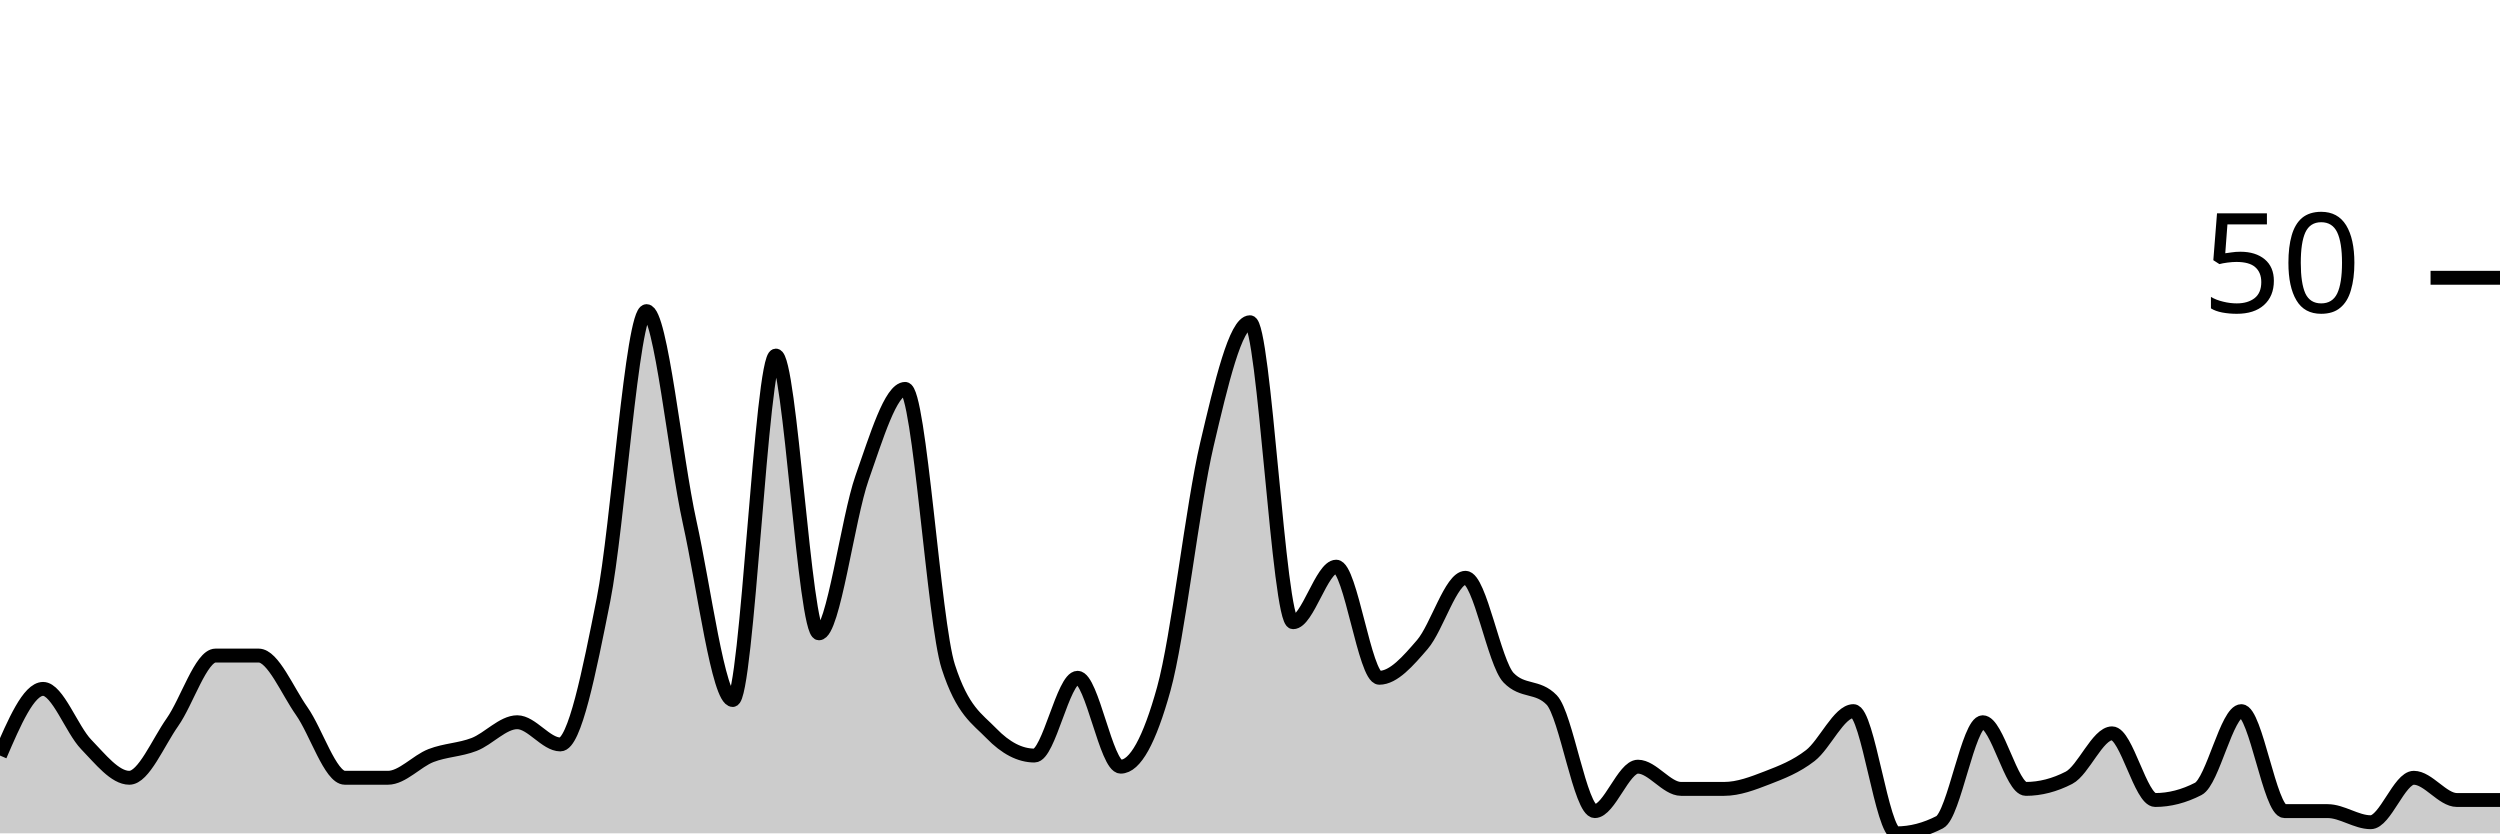
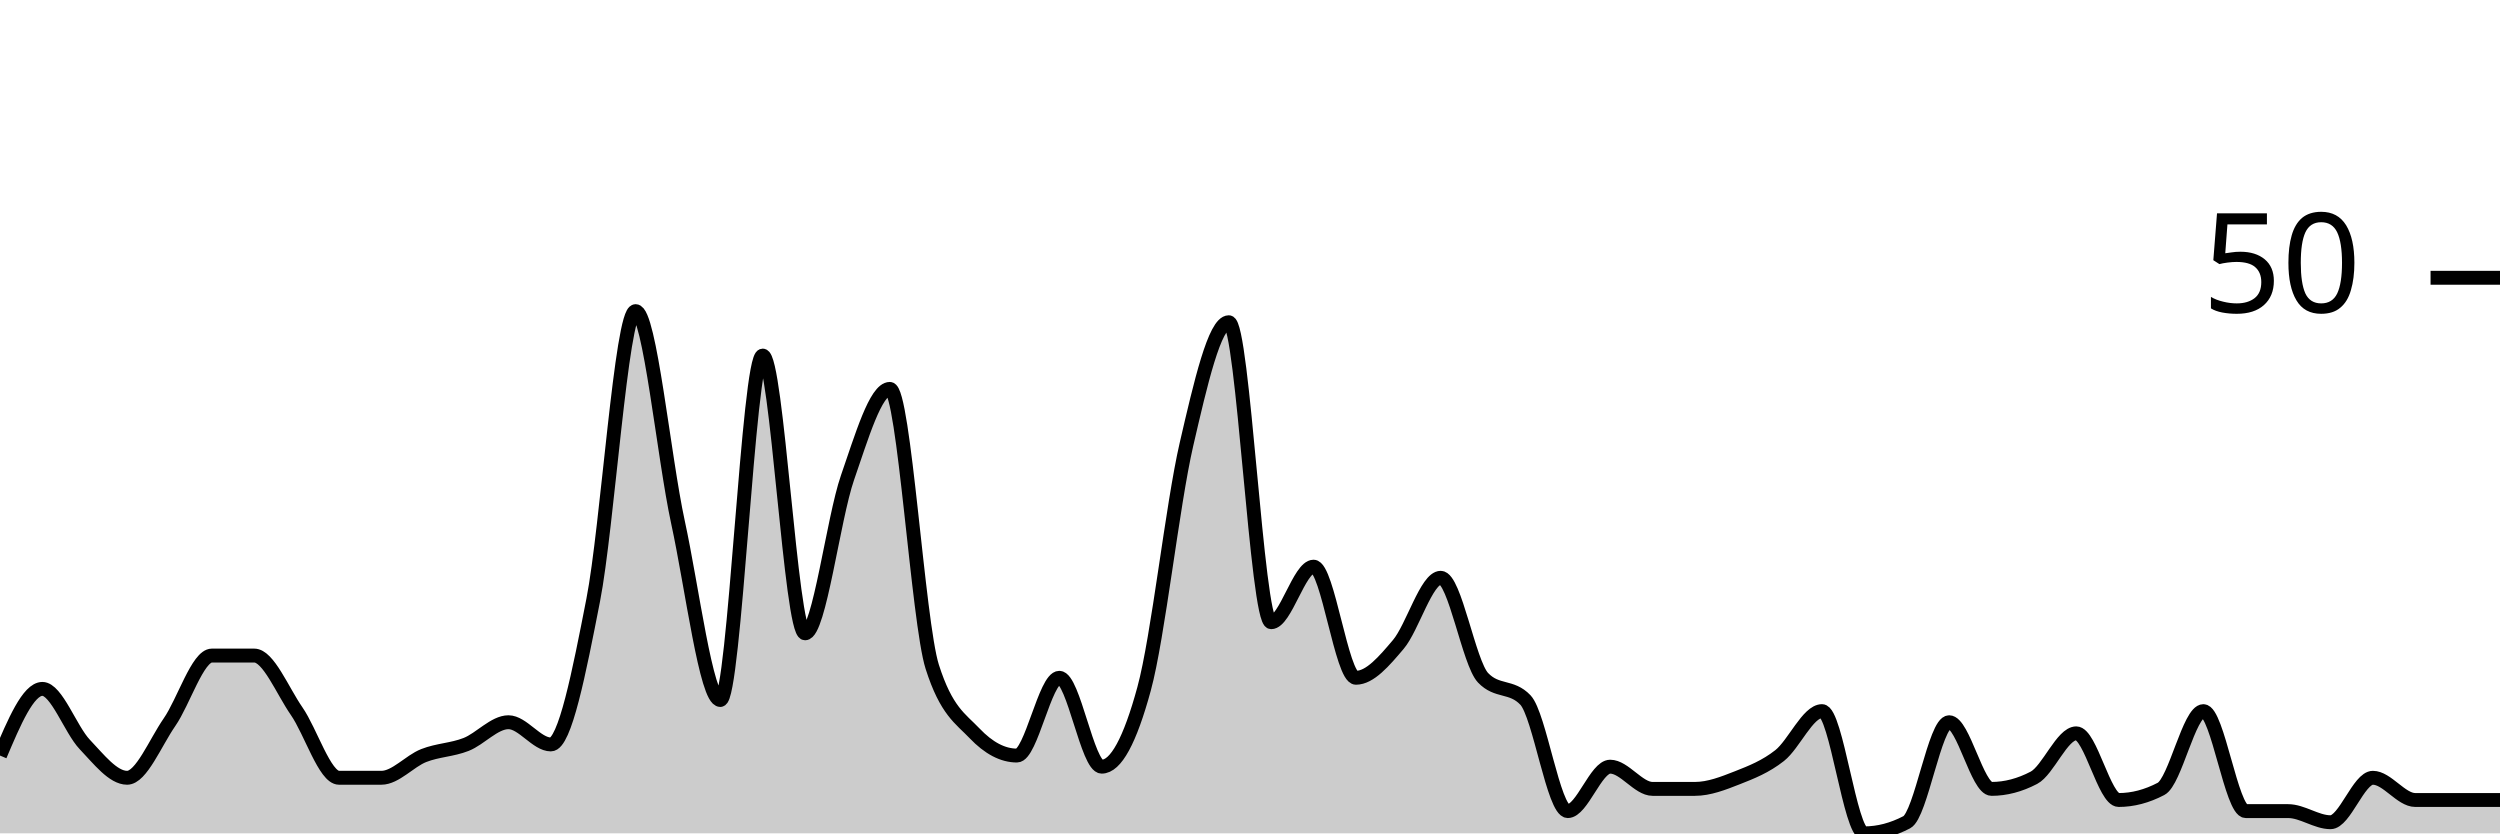
<svg xmlns="http://www.w3.org/2000/svg" viewBox="0 0 180 60">
  <g transform="translate(0,20)">
-     <path class="area" fill="rgba(0, 0, 0, 0.2)" d="M0,34.4C1.034,32,2.069,29.6,3.103,29.6C4.138,29.6,5.172,32.533,6.207,33.6C7.241,34.667,8.276,36,9.31,36C10.345,36,11.379,33.467,12.414,32C13.448,30.533,14.483,27.2,15.517,27.2C16.552,27.2,17.586,27.2,18.621,27.2C19.655,27.2,20.69,29.733,21.724,31.2C22.759,32.667,23.793,36,24.828,36C25.862,36,26.897,36,27.931,36C28.966,36,30,34.8,31.034,34.4C32.069,34,33.103,34,34.138,33.6C35.172,33.2,36.207,32,37.241,32C38.276,32,39.31,33.6,40.345,33.6C41.379,33.6,42.414,28.4,43.448,23.2C44.483,18,45.517,2.4,46.552,2.4C47.586,2.4,48.621,12.933,49.655,17.6C50.69,22.267,51.724,30.4,52.759,30.4C53.793,30.4,54.828,5.6,55.862,5.6C56.897,5.6,57.931,25.6,58.966,25.6C60,25.6,61.034,17.333,62.069,14.4C63.103,11.467,64.138,8,65.172,8C66.207,8,67.241,24.8,68.276,28C69.31,31.2,70.345,31.733,71.379,32.8C72.414,33.867,73.448,34.4,74.483,34.4C75.517,34.4,76.552,28.8,77.586,28.8C78.621,28.8,79.655,35.2,80.69,35.2C81.724,35.2,82.759,33.333,83.793,29.6C84.828,25.867,85.862,16.4,86.897,12C87.931,7.6,88.966,3.2,90,3.2C91.034,3.2,92.069,24.8,93.103,24.8C94.138,24.8,95.172,20.8,96.207,20.8C97.241,20.8,98.276,28.8,99.31,28.8C100.345,28.8,101.379,27.6,102.414,26.4C103.448,25.2,104.483,21.6,105.517,21.6C106.552,21.6,107.586,27.733,108.621,28.8C109.655,29.867,110.69,29.333,111.724,30.4C112.759,31.467,113.793,38.4,114.828,38.4C115.862,38.4,116.897,35.2,117.931,35.2C118.966,35.2,120,36.8,121.034,36.8C122.069,36.8,123.103,36.8,124.138,36.8C125.172,36.8,126.207,36.4,127.241,36C128.276,35.6,129.31,35.2,130.345,34.4C131.379,33.6,132.414,31.2,133.448,31.2C134.483,31.2,135.517,40,136.552,40C137.586,40,138.621,39.733,139.655,39.2C140.69,38.667,141.724,32,142.759,32C143.793,32,144.828,36.8,145.862,36.8C146.897,36.8,147.931,36.533,148.966,36C150,35.467,151.034,32.8,152.069,32.8C153.103,32.8,154.138,37.6,155.172,37.6C156.207,37.6,157.241,37.333,158.276,36.8C159.31,36.267,160.345,31.2,161.379,31.2C162.414,31.2,163.448,38.4,164.483,38.4C165.517,38.4,166.552,38.4,167.586,38.4C168.621,38.4,169.655,39.2,170.69,39.2C171.724,39.2,172.759,36,173.793,36C174.828,36,175.862,37.6,176.897,37.6C177.931,37.6,178.966,37.6,180,37.6L180,40C178.966,40,177.931,40,176.897,40C175.862,40,174.828,40,173.793,40C172.759,40,171.724,40,170.69,40C169.655,40,168.621,40,167.586,40C166.552,40,165.517,40,164.483,40C163.448,40,162.414,40,161.379,40C160.345,40,159.31,40,158.276,40C157.241,40,156.207,40,155.172,40C154.138,40,153.103,40,152.069,40C151.034,40,150,40,148.966,40C147.931,40,146.897,40,145.862,40C144.828,40,143.793,40,142.759,40C141.724,40,140.69,40,139.655,40C138.621,40,137.586,40,136.552,40C135.517,40,134.483,40,133.448,40C132.414,40,131.379,40,130.345,40C129.31,40,128.276,40,127.241,40C126.207,40,125.172,40,124.138,40C123.103,40,122.069,40,121.034,40C120,40,118.966,40,117.931,40C116.897,40,115.862,40,114.828,40C113.793,40,112.759,40,111.724,40C110.69,40,109.655,40,108.621,40C107.586,40,106.552,40,105.517,40C104.483,40,103.448,40,102.414,40C101.379,40,100.345,40,99.31,40C98.276,40,97.241,40,96.207,40C95.172,40,94.138,40,93.103,40C92.069,40,91.034,40,90,40C88.966,40,87.931,40,86.897,40C85.862,40,84.828,40,83.793,40C82.759,40,81.724,40,80.69,40C79.655,40,78.621,40,77.586,40C76.552,40,75.517,40,74.483,40C73.448,40,72.414,40,71.379,40C70.345,40,69.31,40,68.276,40C67.241,40,66.207,40,65.172,40C64.138,40,63.103,40,62.069,40C61.034,40,60,40,58.966,40C57.931,40,56.897,40,55.862,40C54.828,40,53.793,40,52.759,40C51.724,40,50.69,40,49.655,40C48.621,40,47.586,40,46.552,40C45.517,40,44.483,40,43.448,40C42.414,40,41.379,40,40.345,40C39.31,40,38.276,40,37.241,40C36.207,40,35.172,40,34.138,40C33.103,40,32.069,40,31.034,40C30,40,28.966,40,27.931,40C26.897,40,25.862,40,24.828,40C23.793,40,22.759,40,21.724,40C20.69,40,19.655,40,18.621,40C17.586,40,16.552,40,15.517,40C14.483,40,13.448,40,12.414,40C11.379,40,10.345,40,9.31,40C8.276,40,7.241,40,6.207,40C5.172,40,4.138,40,3.103,40C2.069,40,1.034,40,0,40Z" />
-     <path class="line" stroke="black" fill="none" d="M0,34.4C1.034,32,2.069,29.6,3.103,29.6C4.138,29.6,5.172,32.533,6.207,33.6C7.241,34.667,8.276,36,9.31,36C10.345,36,11.379,33.467,12.414,32C13.448,30.533,14.483,27.2,15.517,27.2C16.552,27.2,17.586,27.2,18.621,27.2C19.655,27.2,20.69,29.733,21.724,31.2C22.759,32.667,23.793,36,24.828,36C25.862,36,26.897,36,27.931,36C28.966,36,30,34.8,31.034,34.4C32.069,34,33.103,34,34.138,33.6C35.172,33.2,36.207,32,37.241,32C38.276,32,39.31,33.6,40.345,33.6C41.379,33.6,42.414,28.4,43.448,23.2C44.483,18,45.517,2.4,46.552,2.4C47.586,2.4,48.621,12.933,49.655,17.6C50.69,22.267,51.724,30.4,52.759,30.4C53.793,30.4,54.828,5.6,55.862,5.6C56.897,5.6,57.931,25.6,58.966,25.6C60,25.6,61.034,17.333,62.069,14.4C63.103,11.467,64.138,8,65.172,8C66.207,8,67.241,24.8,68.276,28C69.31,31.2,70.345,31.733,71.379,32.8C72.414,33.867,73.448,34.4,74.483,34.4C75.517,34.4,76.552,28.8,77.586,28.8C78.621,28.8,79.655,35.2,80.69,35.2C81.724,35.2,82.759,33.333,83.793,29.6C84.828,25.867,85.862,16.4,86.897,12C87.931,7.6,88.966,3.2,90,3.2C91.034,3.2,92.069,24.8,93.103,24.8C94.138,24.8,95.172,20.8,96.207,20.8C97.241,20.8,98.276,28.8,99.31,28.8C100.345,28.8,101.379,27.6,102.414,26.4C103.448,25.2,104.483,21.6,105.517,21.6C106.552,21.6,107.586,27.733,108.621,28.8C109.655,29.867,110.69,29.333,111.724,30.4C112.759,31.467,113.793,38.4,114.828,38.4C115.862,38.4,116.897,35.2,117.931,35.2C118.966,35.2,120,36.8,121.034,36.8C122.069,36.8,123.103,36.8,124.138,36.8C125.172,36.8,126.207,36.4,127.241,36C128.276,35.6,129.31,35.2,130.345,34.4C131.379,33.6,132.414,31.2,133.448,31.2C134.483,31.2,135.517,40,136.552,40C137.586,40,138.621,39.733,139.655,39.2C140.69,38.667,141.724,32,142.759,32C143.793,32,144.828,36.8,145.862,36.8C146.897,36.8,147.931,36.533,148.966,36C150,35.467,151.034,32.8,152.069,32.8C153.103,32.8,154.138,37.6,155.172,37.6C156.207,37.6,157.241,37.333,158.276,36.8C159.31,36.267,160.345,31.2,161.379,31.2C162.414,31.2,163.448,38.4,164.483,38.4C165.517,38.4,166.552,38.4,167.586,38.4C168.621,38.4,169.655,39.2,170.69,39.2C171.724,39.2,172.759,36,173.793,36C174.828,36,175.862,37.6,176.897,37.6C177.931,37.6,178.966,37.6,180,37.6" />
+     <path class="area" fill="rgba(0, 0, 0, 0.2)" d="M0,34.4C1.017,32,2.034,29.6,3.051,29.6C4.068,29.6,5.085,32.533,6.102,33.6C7.119,34.667,8.136,36,9.153,36C10.169,36,11.186,33.467,12.203,32C13.22,30.533,14.237,27.2,15.254,27.2C16.271,27.2,17.288,27.2,18.305,27.2C19.322,27.2,20.339,29.733,21.356,31.2C22.373,32.667,23.39,36,24.407,36C25.424,36,26.441,36,27.458,36C28.475,36,29.492,34.8,30.508,34.4C31.525,34,32.542,34,33.559,33.6C34.576,33.2,35.593,32,36.61,32C37.627,32,38.644,33.6,39.661,33.6C40.678,33.6,41.695,28.4,42.712,23.2C43.729,18,44.746,2.4,45.763,2.4C46.78,2.4,47.797,12.933,48.814,17.6C49.831,22.267,50.847,30.4,51.864,30.4C52.881,30.4,53.898,5.6,54.915,5.6C55.932,5.6,56.949,25.6,57.966,25.6C58.983,25.6,60,17.333,61.017,14.4C62.034,11.467,63.051,8,64.068,8C65.085,8,66.102,24.8,67.119,28C68.136,31.2,69.153,31.733,70.169,32.8C71.186,33.867,72.203,34.4,73.22,34.4C74.237,34.4,75.254,28.8,76.271,28.8C77.288,28.8,78.305,35.2,79.322,35.2C80.339,35.2,81.356,33.333,82.373,29.6C83.39,25.867,84.407,16.4,85.424,12C86.441,7.6,87.458,3.2,88.475,3.2C89.492,3.2,90.508,24.8,91.525,24.8C92.542,24.8,93.559,20.8,94.576,20.8C95.593,20.8,96.61,28.8,97.627,28.8C98.644,28.8,99.661,27.6,100.678,26.4C101.695,25.2,102.712,21.6,103.729,21.6C104.746,21.6,105.763,27.733,106.78,28.8C107.797,29.867,108.814,29.333,109.831,30.4C110.847,31.467,111.864,38.4,112.881,38.4C113.898,38.4,114.915,35.2,115.932,35.2C116.949,35.2,117.966,36.8,118.983,36.8C120,36.8,121.017,36.8,122.034,36.8C123.051,36.8,124.068,36.4,125.085,36C126.102,35.6,127.119,35.2,128.136,34.4C129.153,33.6,130.169,31.2,131.186,31.2C132.203,31.2,133.22,40,134.237,40C135.254,40,136.271,39.733,137.288,39.2C138.305,38.667,139.322,32,140.339,32C141.356,32,142.373,36.8,143.39,36.8C144.407,36.8,145.424,36.533,146.441,36C147.458,35.467,148.475,32.8,149.492,32.8C150.508,32.8,151.525,37.6,152.542,37.6C153.559,37.6,154.576,37.333,155.593,36.8C156.61,36.267,157.627,31.2,158.644,31.2C159.661,31.2,160.678,38.4,161.695,38.4C162.712,38.4,163.729,38.4,164.746,38.4C165.763,38.4,166.78,39.2,167.797,39.2C168.814,39.2,169.831,36,170.847,36C171.864,36,172.881,37.6,173.898,37.6C174.915,37.6,175.932,37.6,176.949,37.6C177.966,37.6,178.983,37.6,180,37.6L180,40C178.983,40,177.966,40,176.949,40C175.932,40,174.915,40,173.898,40C172.881,40,171.864,40,170.847,40C169.831,40,168.814,40,167.797,40C166.78,40,165.763,40,164.746,40C163.729,40,162.712,40,161.695,40C160.678,40,159.661,40,158.644,40C157.627,40,156.61,40,155.593,40C154.576,40,153.559,40,152.542,40C151.525,40,150.508,40,149.492,40C148.475,40,147.458,40,146.441,40C145.424,40,144.407,40,143.39,40C142.373,40,141.356,40,140.339,40C139.322,40,138.305,40,137.288,40C136.271,40,135.254,40,134.237,40C133.22,40,132.203,40,131.186,40C130.169,40,129.153,40,128.136,40C127.119,40,126.102,40,125.085,40C124.068,40,123.051,40,122.034,40C121.017,40,120,40,118.983,40C117.966,40,116.949,40,115.932,40C114.915,40,113.898,40,112.881,40C111.864,40,110.847,40,109.831,40C108.814,40,107.797,40,106.78,40C105.763,40,104.746,40,103.729,40C102.712,40,101.695,40,100.678,40C99.661,40,98.644,40,97.627,40C96.61,40,95.593,40,94.576,40C93.559,40,92.542,40,91.525,40C90.508,40,89.492,40,88.475,40C87.458,40,86.441,40,85.424,40C84.407,40,83.39,40,82.373,40C81.356,40,80.339,40,79.322,40C78.305,40,77.288,40,76.271,40C75.254,40,74.237,40,73.22,40C72.203,40,71.186,40,70.169,40C69.153,40,68.136,40,67.119,40C66.102,40,65.085,40,64.068,40C63.051,40,62.034,40,61.017,40C60,40,58.983,40,57.966,40C56.949,40,55.932,40,54.915,40C53.898,40,52.881,40,51.864,40C50.847,40,49.831,40,48.814,40C47.797,40,46.78,40,45.763,40C44.746,40,43.729,40,42.712,40C41.695,40,40.678,40,39.661,40C38.644,40,37.627,40,36.61,40C35.593,40,34.576,40,33.559,40C32.542,40,31.525,40,30.508,40C29.492,40,28.475,40,27.458,40C26.441,40,25.424,40,24.407,40C23.39,40,22.373,40,21.356,40C20.339,40,19.322,40,18.305,40C17.288,40,16.271,40,15.254,40C14.237,40,13.22,40,12.203,40C11.186,40,10.169,40,9.153,40C8.136,40,7.119,40,6.102,40C5.085,40,4.068,40,3.051,40C2.034,40,1.017,40,0,40Z" />
+     <path class="line" stroke="black" fill="none" d="M0,34.4C1.017,32,2.034,29.6,3.051,29.6C4.068,29.6,5.085,32.533,6.102,33.6C7.119,34.667,8.136,36,9.153,36C10.169,36,11.186,33.467,12.203,32C13.22,30.533,14.237,27.2,15.254,27.2C16.271,27.2,17.288,27.2,18.305,27.2C19.322,27.2,20.339,29.733,21.356,31.2C22.373,32.667,23.39,36,24.407,36C25.424,36,26.441,36,27.458,36C28.475,36,29.492,34.8,30.508,34.4C31.525,34,32.542,34,33.559,33.6C34.576,33.2,35.593,32,36.61,32C37.627,32,38.644,33.6,39.661,33.6C40.678,33.6,41.695,28.4,42.712,23.2C43.729,18,44.746,2.4,45.763,2.4C46.78,2.4,47.797,12.933,48.814,17.6C49.831,22.267,50.847,30.4,51.864,30.4C52.881,30.4,53.898,5.6,54.915,5.6C55.932,5.6,56.949,25.6,57.966,25.6C58.983,25.6,60,17.333,61.017,14.4C62.034,11.467,63.051,8,64.068,8C65.085,8,66.102,24.8,67.119,28C68.136,31.2,69.153,31.733,70.169,32.8C71.186,33.867,72.203,34.4,73.22,34.4C74.237,34.4,75.254,28.8,76.271,28.8C77.288,28.8,78.305,35.2,79.322,35.2C80.339,35.2,81.356,33.333,82.373,29.6C83.39,25.867,84.407,16.4,85.424,12C86.441,7.6,87.458,3.2,88.475,3.2C89.492,3.2,90.508,24.8,91.525,24.8C92.542,24.8,93.559,20.8,94.576,20.8C95.593,20.8,96.61,28.8,97.627,28.8C98.644,28.8,99.661,27.6,100.678,26.4C101.695,25.2,102.712,21.6,103.729,21.6C104.746,21.6,105.763,27.733,106.78,28.8C107.797,29.867,108.814,29.333,109.831,30.4C110.847,31.467,111.864,38.4,112.881,38.4C113.898,38.4,114.915,35.2,115.932,35.2C116.949,35.2,117.966,36.8,118.983,36.8C120,36.8,121.017,36.8,122.034,36.8C123.051,36.8,124.068,36.4,125.085,36C126.102,35.6,127.119,35.2,128.136,34.4C129.153,33.6,130.169,31.2,131.186,31.2C132.203,31.2,133.22,40,134.237,40C135.254,40,136.271,39.733,137.288,39.2C138.305,38.667,139.322,32,140.339,32C141.356,32,142.373,36.8,143.39,36.8C144.407,36.8,145.424,36.533,146.441,36C147.458,35.467,148.475,32.8,149.492,32.8C150.508,32.8,151.525,37.6,152.542,37.6C153.559,37.6,154.576,37.333,155.593,36.8C156.61,36.267,157.627,31.2,158.644,31.2C159.661,31.2,160.678,38.4,161.695,38.4C162.712,38.4,163.729,38.4,164.746,38.4C165.763,38.4,166.78,39.2,167.797,39.2C168.814,39.2,169.831,36,170.847,36C171.864,36,172.881,37.6,173.898,37.6C174.915,37.6,175.932,37.6,176.949,37.6C177.966,37.6,178.983,37.6,180,37.6" />
    <path class="axis-ceiling" stroke-width="1" stroke="black" fill="none" d="M175,0L180,0" />
    <text class="axis-ceiling-label" font-family="sans-serif" text-anchor="end" font-size="10px" x="170" y="2.5">50</text>
  </g>
</svg>
